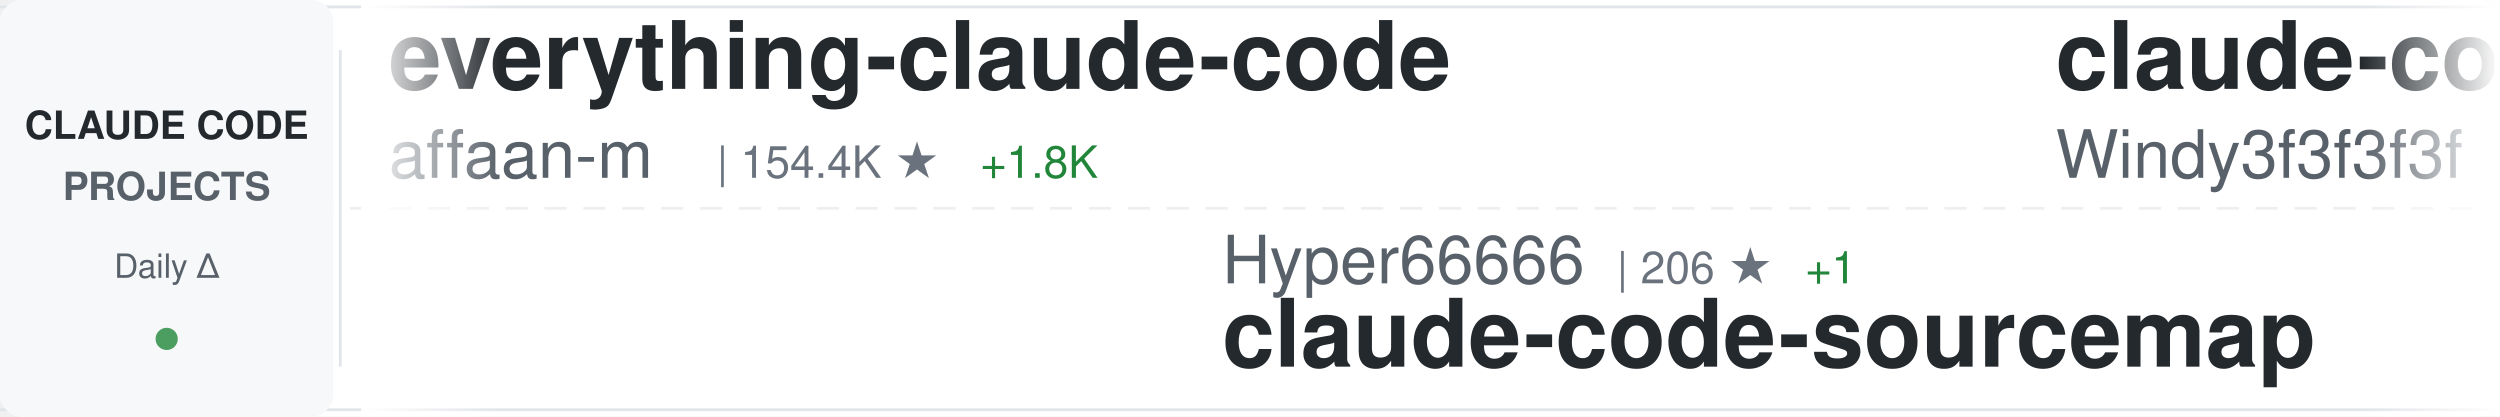
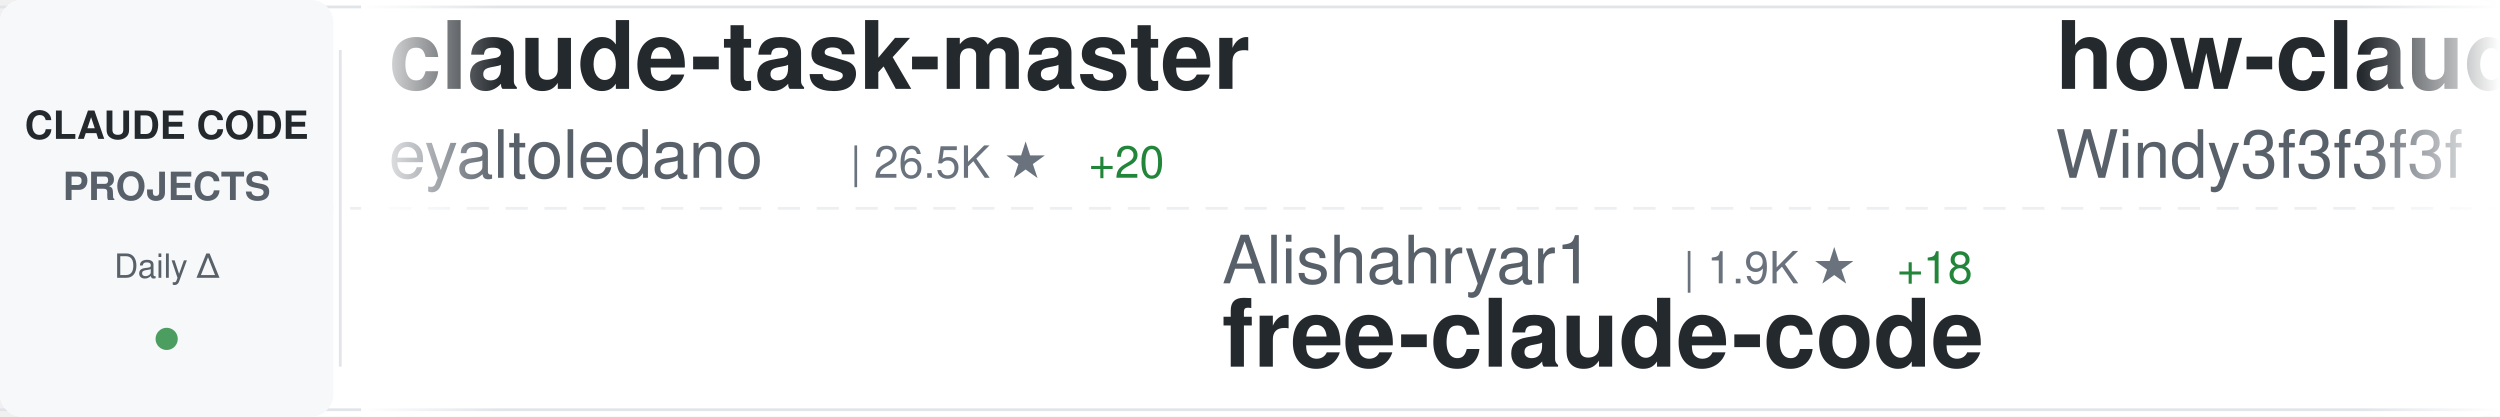
<svg xmlns="http://www.w3.org/2000/svg" width="900" height="150">
  <defs>
    <linearGradient id="awesomeLeftFade" x1="0%" y1="0%" x2="100%" y2="0%">
      <stop offset="0%" style="stop-color:#ffffff;stop-opacity:1" />
      <stop offset="100%" style="stop-color:#ffffff;stop-opacity:0" />
    </linearGradient>
    <linearGradient id="awesomeRightFade" x1="0%" y1="0%" x2="100%" y2="0%">
      <stop offset="0%" style="stop-color:#ffffff;stop-opacity:0" />
      <stop offset="100%" style="stop-color:#ffffff;stop-opacity:1" />
    </linearGradient>
  </defs>
  <rect width="900" height="150" fill="#ffffff" rx="8" />
  <rect x="0" y="2" width="900" height="1" fill="#e1e4e8" />
  <rect x="0" y="147" width="900" height="1" fill="#e1e4e8" />
  <line x1="0" y1="75" x2="900" y2="75" stroke="#e1e4e8" stroke-width="1" stroke-dasharray="8 6" opacity="0.6" />
  <rect x="0" y="0" width="120" height="150" fill="#f6f8fa" rx="8" />
  <text x="60" y="50" font-family="-apple-system, BlinkMacSystemFont, 'Segoe UI', Helvetica, Arial, sans-serif" font-size="14" font-weight="600" fill="#24292e" text-anchor="middle">CLAUDE CODE</text>
  <text x="60" y="72" font-family="-apple-system, BlinkMacSystemFont, 'Segoe UI', Helvetica, Arial, sans-serif" font-size="14" font-weight="600" fill="#586069" text-anchor="middle">PROJECTS</text>
  <text x="60" y="100" font-family="-apple-system, BlinkMacSystemFont, 'Segoe UI', Helvetica, Arial, sans-serif" font-size="12" font-weight="500" fill="#586069" text-anchor="middle">Daily Δ</text>
  <circle cx="60" cy="122" r="4" fill="#22863a" opacity="0.8" />
  <rect x="122" y="18" width="1" height="114" fill="#e1e4e8" />
  <clipPath id="awesomeTickerClip">
    <rect x="130" y="0" width="770" height="150" />
  </clipPath>
  <g clip-path="url(#awesomeTickerClip)">
    <g id="awesomeTickerItems">
      <animateTransform attributeName="transform" attributeType="XML" type="translate" from="0 0" to="-3000 0" dur="54s" repeatCount="indefinite" />
      <g transform="translate(0, 0)">
-         <text x="140" y="32" font-family="-apple-system, BlinkMacSystemFont, 'Segoe UI', Helvetica, Arial, sans-serif" font-size="34" font-weight="600" fill="#24292e">everything-claude-code</text>
-         <text x="140" y="64" font-family="-apple-system, BlinkMacSystemFont, 'Segoe UI', Helvetica, Arial, sans-serif" font-size="24" font-weight="400" fill="#586069">affaan-m</text>
-         <text x="258" y="64" font-family="-apple-system, BlinkMacSystemFont, 'Segoe UI', Helvetica, Arial, sans-serif" font-size="16" font-weight="500" fill="#6a737d">| 154.4K ★</text>
-         <text x="353" y="64" font-family="-apple-system, BlinkMacSystemFont, 'Segoe UI', Helvetica, Arial, sans-serif" font-size="16" font-weight="500" fill="#22863a"> +1.8K</text>
+         <text x="140" y="32" font-family="-apple-system, BlinkMacSystemFont, 'Segoe UI', Helvetica, Arial, sans-serif" font-size="34" font-weight="600" fill="#24292e">claude-task-master</text>
+         <text x="140" y="64" font-family="-apple-system, BlinkMacSystemFont, 'Segoe UI', Helvetica, Arial, sans-serif" font-size="24" font-weight="400" fill="#586069">eyaltoledano</text>
+         <text x="306" y="64" font-family="-apple-system, BlinkMacSystemFont, 'Segoe UI', Helvetica, Arial, sans-serif" font-size="16" font-weight="500" fill="#6a737d">| 26.5K ★</text>
+         <text x="392" y="64" font-family="-apple-system, BlinkMacSystemFont, 'Segoe UI', Helvetica, Arial, sans-serif" font-size="16" font-weight="500" fill="#22863a"> +20</text>
      </g>
      <g transform="translate(300, 0)">
+         <text x="140" y="102" font-family="-apple-system, BlinkMacSystemFont, 'Segoe UI', Helvetica, Arial, sans-serif" font-size="24" font-weight="400" fill="#586069">Alishahryar1</text>
+         <text x="306" y="102" font-family="-apple-system, BlinkMacSystemFont, 'Segoe UI', Helvetica, Arial, sans-serif" font-size="16" font-weight="500" fill="#6a737d">| 1.9K ★</text>
+         <text x="383" y="102" font-family="-apple-system, BlinkMacSystemFont, 'Segoe UI', Helvetica, Arial, sans-serif" font-size="16" font-weight="500" fill="#22863a"> +18</text>
+         <text x="140" y="132" font-family="-apple-system, BlinkMacSystemFont, 'Segoe UI', Helvetica, Arial, sans-serif" font-size="34" font-weight="600" fill="#24292e">free-claude-code</text>
+       </g>
+       <g transform="translate(600, 0)">
+         <text x="140" y="32" font-family="-apple-system, BlinkMacSystemFont, 'Segoe UI', Helvetica, Arial, sans-serif" font-size="34" font-weight="600" fill="#24292e">how-claude-code-works</text>
+         <text x="140" y="64" font-family="-apple-system, BlinkMacSystemFont, 'Segoe UI', Helvetica, Arial, sans-serif" font-size="24" font-weight="400" fill="#586069">Windy3f3f3f3f</text>
+         <text x="318" y="64" font-family="-apple-system, BlinkMacSystemFont, 'Segoe UI', Helvetica, Arial, sans-serif" font-size="16" font-weight="500" fill="#6a737d">| 1.8K ★</text>
+         <text x="395" y="64" font-family="-apple-system, BlinkMacSystemFont, 'Segoe UI', Helvetica, Arial, sans-serif" font-size="16" font-weight="500" fill="#22863a"> +38</text>
+       </g>
+       <g transform="translate(900, 0)">
+         <text x="140" y="102" font-family="-apple-system, BlinkMacSystemFont, 'Segoe UI', Helvetica, Arial, sans-serif" font-size="24" font-weight="400" fill="#586069">Yeachan-Heo</text>
+         <text x="294" y="102" font-family="-apple-system, BlinkMacSystemFont, 'Segoe UI', Helvetica, Arial, sans-serif" font-size="16" font-weight="500" fill="#6a737d">| 28.6K ★</text>
+         <text x="380" y="102" font-family="-apple-system, BlinkMacSystemFont, 'Segoe UI', Helvetica, Arial, sans-serif" font-size="16" font-weight="500" fill="#22863a"> +393</text>
+         <text x="140" y="132" font-family="-apple-system, BlinkMacSystemFont, 'Segoe UI', Helvetica, Arial, sans-serif" font-size="34" font-weight="600" fill="#24292e">oh-my-claudecode</text>
+       </g>
+       <g transform="translate(1200, 0)">
+         <text x="140" y="32" font-family="-apple-system, BlinkMacSystemFont, 'Segoe UI', Helvetica, Arial, sans-serif" font-size="34" font-weight="600" fill="#24292e">claude-code</text>
+         <text x="140" y="64" font-family="-apple-system, BlinkMacSystemFont, 'Segoe UI', Helvetica, Arial, sans-serif" font-size="24" font-weight="400" fill="#586069">anthropics</text>
+         <text x="282" y="64" font-family="-apple-system, BlinkMacSystemFont, 'Segoe UI', Helvetica, Arial, sans-serif" font-size="16" font-weight="500" fill="#6a737d">| 113.7K ★</text>
+         <text x="377" y="64" font-family="-apple-system, BlinkMacSystemFont, 'Segoe UI', Helvetica, Arial, sans-serif" font-size="16" font-weight="500" fill="#22863a"> +539</text>
+       </g>
+       <g transform="translate(1500, 0)">
        <text x="140" y="102" font-family="-apple-system, BlinkMacSystemFont, 'Segoe UI', Helvetica, Arial, sans-serif" font-size="24" font-weight="400" fill="#586069">Hyper66666</text>
        <text x="282" y="102" font-family="-apple-system, BlinkMacSystemFont, 'Segoe UI', Helvetica, Arial, sans-serif" font-size="16" font-weight="500" fill="#6a737d">| 206 ★</text>
-         <text x="350" y="102" font-family="-apple-system, BlinkMacSystemFont, 'Segoe UI', Helvetica, Arial, sans-serif" font-size="16" font-weight="500" fill="#22863a"> +1</text>
        <text x="140" y="132" font-family="-apple-system, BlinkMacSystemFont, 'Segoe UI', Helvetica, Arial, sans-serif" font-size="34" font-weight="600" fill="#24292e">claude-code-sourcemap</text>
      </g>
-       <g transform="translate(600, 0)">
-         <text x="140" y="32" font-family="-apple-system, BlinkMacSystemFont, 'Segoe UI', Helvetica, Arial, sans-serif" font-size="34" font-weight="600" fill="#24292e">claude-code-from-scratch</text>
-         <text x="140" y="64" font-family="-apple-system, BlinkMacSystemFont, 'Segoe UI', Helvetica, Arial, sans-serif" font-size="24" font-weight="400" fill="#586069">Windy3f3f3f3f</text>
-         <text x="318" y="64" font-family="-apple-system, BlinkMacSystemFont, 'Segoe UI', Helvetica, Arial, sans-serif" font-size="16" font-weight="500" fill="#6a737d">| 890 ★</text>
-         <text x="386" y="64" font-family="-apple-system, BlinkMacSystemFont, 'Segoe UI', Helvetica, Arial, sans-serif" font-size="16" font-weight="500" fill="#22863a"> +14</text>
+       <g transform="translate(1800, 0)">
+         <text x="140" y="32" font-family="-apple-system, BlinkMacSystemFont, 'Segoe UI', Helvetica, Arial, sans-serif" font-size="34" font-weight="600" fill="#24292e">ralph</text>
+         <text x="140" y="64" font-family="-apple-system, BlinkMacSystemFont, 'Segoe UI', Helvetica, Arial, sans-serif" font-size="24" font-weight="400" fill="#586069">snarktank</text>
+         <text x="270" y="64" font-family="-apple-system, BlinkMacSystemFont, 'Segoe UI', Helvetica, Arial, sans-serif" font-size="16" font-weight="500" fill="#6a737d">| 16.7K ★</text>
+         <text x="356" y="64" font-family="-apple-system, BlinkMacSystemFont, 'Segoe UI', Helvetica, Arial, sans-serif" font-size="16" font-weight="500" fill="#22863a"> +521</text>
      </g>
-       <g transform="translate(900, 0)">
-         <text x="140" y="102" font-family="-apple-system, BlinkMacSystemFont, 'Segoe UI', Helvetica, Arial, sans-serif" font-size="24" font-weight="400" fill="#586069">mehmoodosman</text>
-         <text x="306" y="102" font-family="-apple-system, BlinkMacSystemFont, 'Segoe UI', Helvetica, Arial, sans-serif" font-size="16" font-weight="500" fill="#6a737d">| 164 ★</text>
+       <g transform="translate(2100, 0)">
+         <text x="140" y="102" font-family="-apple-system, BlinkMacSystemFont, 'Segoe UI', Helvetica, Arial, sans-serif" font-size="24" font-weight="400" fill="#586069">LING71671</text>
+         <text x="270" y="102" font-family="-apple-system, BlinkMacSystemFont, 'Segoe UI', Helvetica, Arial, sans-serif" font-size="16" font-weight="500" fill="#6a737d">| 742 ★</text>
+         <text x="338" y="102" font-family="-apple-system, BlinkMacSystemFont, 'Segoe UI', Helvetica, Arial, sans-serif" font-size="16" font-weight="500" fill="#22863a"> +11</text>
+         <text x="140" y="132" font-family="-apple-system, BlinkMacSystemFont, 'Segoe UI', Helvetica, Arial, sans-serif" font-size="34" font-weight="600" fill="#24292e">Open-ClaudeCode</text>
+       </g>
+       <g transform="translate(2400, 0)">
+         <text x="140" y="32" font-family="-apple-system, BlinkMacSystemFont, 'Segoe UI', Helvetica, Arial, sans-serif" font-size="34" font-weight="600" fill="#24292e">claude-code-infrastructu...</text>
+         <text x="140" y="64" font-family="-apple-system, BlinkMacSystemFont, 'Segoe UI', Helvetica, Arial, sans-serif" font-size="24" font-weight="400" fill="#586069">diet103</text>
+         <text x="246" y="64" font-family="-apple-system, BlinkMacSystemFont, 'Segoe UI', Helvetica, Arial, sans-serif" font-size="16" font-weight="500" fill="#6a737d">| 9.5K ★</text>
+         <text x="323" y="64" font-family="-apple-system, BlinkMacSystemFont, 'Segoe UI', Helvetica, Arial, sans-serif" font-size="16" font-weight="500" fill="#22863a"> +7</text>
+       </g>
+       <g transform="translate(2700, 0)">
+         <text x="140" y="102" font-family="-apple-system, BlinkMacSystemFont, 'Segoe UI', Helvetica, Arial, sans-serif" font-size="24" font-weight="400" fill="#586069">yasasbanukaofficial</text>
+         <text x="390" y="102" font-family="-apple-system, BlinkMacSystemFont, 'Segoe UI', Helvetica, Arial, sans-serif" font-size="16" font-weight="500" fill="#6a737d">| 2.5K ★</text>
+         <text x="467" y="102" font-family="-apple-system, BlinkMacSystemFont, 'Segoe UI', Helvetica, Arial, sans-serif" font-size="16" font-weight="500" fill="#22863a"> +74</text>
        <text x="140" y="132" font-family="-apple-system, BlinkMacSystemFont, 'Segoe UI', Helvetica, Arial, sans-serif" font-size="34" font-weight="600" fill="#24292e">claude-code</text>
      </g>
-       <g transform="translate(1200, 0)">
-         <text x="140" y="32" font-family="-apple-system, BlinkMacSystemFont, 'Segoe UI', Helvetica, Arial, sans-serif" font-size="34" font-weight="600" fill="#24292e">claude-howto</text>
-         <text x="140" y="64" font-family="-apple-system, BlinkMacSystemFont, 'Segoe UI', Helvetica, Arial, sans-serif" font-size="24" font-weight="400" fill="#586069">luongnv89</text>
-         <text x="270" y="64" font-family="-apple-system, BlinkMacSystemFont, 'Segoe UI', Helvetica, Arial, sans-serif" font-size="16" font-weight="500" fill="#6a737d">| 26.1K ★</text>
-         <text x="356" y="64" font-family="-apple-system, BlinkMacSystemFont, 'Segoe UI', Helvetica, Arial, sans-serif" font-size="16" font-weight="500" fill="#22863a"> +439</text>
-       </g>
-       <g transform="translate(1500, 0)">
-         <text x="140" y="102" font-family="-apple-system, BlinkMacSystemFont, 'Segoe UI', Helvetica, Arial, sans-serif" font-size="24" font-weight="400" fill="#586069">huangserva</text>
-         <text x="282" y="102" font-family="-apple-system, BlinkMacSystemFont, 'Segoe UI', Helvetica, Arial, sans-serif" font-size="16" font-weight="500" fill="#6a737d">| 551 ★</text>
-         <text x="350" y="102" font-family="-apple-system, BlinkMacSystemFont, 'Segoe UI', Helvetica, Arial, sans-serif" font-size="16" font-weight="500" fill="#22863a"> +1</text>
-         <text x="140" y="132" font-family="-apple-system, BlinkMacSystemFont, 'Segoe UI', Helvetica, Arial, sans-serif" font-size="34" font-weight="600" fill="#24292e">claude-code-cli</text>
-       </g>
-       <g transform="translate(1800, 0)">
-         <text x="140" y="32" font-family="-apple-system, BlinkMacSystemFont, 'Segoe UI', Helvetica, Arial, sans-serif" font-size="34" font-weight="600" fill="#24292e">claude-code</text>
-         <text x="140" y="64" font-family="-apple-system, BlinkMacSystemFont, 'Segoe UI', Helvetica, Arial, sans-serif" font-size="24" font-weight="400" fill="#586069">anthropics</text>
-         <text x="282" y="64" font-family="-apple-system, BlinkMacSystemFont, 'Segoe UI', Helvetica, Arial, sans-serif" font-size="16" font-weight="500" fill="#6a737d">| 113.5K ★</text>
-         <text x="377" y="64" font-family="-apple-system, BlinkMacSystemFont, 'Segoe UI', Helvetica, Arial, sans-serif" font-size="16" font-weight="500" fill="#22863a"> +522</text>
-       </g>
-       <g transform="translate(2100, 0)">
-         <text x="140" y="102" font-family="-apple-system, BlinkMacSystemFont, 'Segoe UI', Helvetica, Arial, sans-serif" font-size="24" font-weight="400" fill="#586069">isboyjc</text>
-         <text x="246" y="102" font-family="-apple-system, BlinkMacSystemFont, 'Segoe UI', Helvetica, Arial, sans-serif" font-size="16" font-weight="500" fill="#6a737d">| 146 ★</text>
-         <text x="314" y="102" font-family="-apple-system, BlinkMacSystemFont, 'Segoe UI', Helvetica, Arial, sans-serif" font-size="16" font-weight="500" fill="#22863a"> +1</text>
-         <text x="140" y="132" font-family="-apple-system, BlinkMacSystemFont, 'Segoe UI', Helvetica, Arial, sans-serif" font-size="34" font-weight="600" fill="#24292e">claude-code</text>
-       </g>
-       <g transform="translate(2400, 0)">
-         <text x="140" y="32" font-family="-apple-system, BlinkMacSystemFont, 'Segoe UI', Helvetica, Arial, sans-serif" font-size="34" font-weight="600" fill="#24292e">claude-code-source</text>
-         <text x="140" y="64" font-family="-apple-system, BlinkMacSystemFont, 'Segoe UI', Helvetica, Arial, sans-serif" font-size="24" font-weight="400" fill="#586069">hangsman</text>
-         <text x="258" y="64" font-family="-apple-system, BlinkMacSystemFont, 'Segoe UI', Helvetica, Arial, sans-serif" font-size="16" font-weight="500" fill="#6a737d">| 754 ★</text>
-         <text x="326" y="64" font-family="-apple-system, BlinkMacSystemFont, 'Segoe UI', Helvetica, Arial, sans-serif" font-size="16" font-weight="500" fill="#22863a"> +1</text>
-       </g>
-       <g transform="translate(2700, 0)">
-         <text x="140" y="102" font-family="-apple-system, BlinkMacSystemFont, 'Segoe UI', Helvetica, Arial, sans-serif" font-size="24" font-weight="400" fill="#586069">Maciek-roboblog</text>
-         <text x="342" y="102" font-family="-apple-system, BlinkMacSystemFont, 'Segoe UI', Helvetica, Arial, sans-serif" font-size="16" font-weight="500" fill="#6a737d">| 7.5K ★</text>
-         <text x="419" y="102" font-family="-apple-system, BlinkMacSystemFont, 'Segoe UI', Helvetica, Arial, sans-serif" font-size="16" font-weight="500" fill="#22863a"> +22</text>
-         <text x="140" y="132" font-family="-apple-system, BlinkMacSystemFont, 'Segoe UI', Helvetica, Arial, sans-serif" font-size="34" font-weight="600" fill="#24292e">Claude-Code-Usage-Monito...</text>
-       </g>
      <g transform="translate(3000, 0)">
-         <text x="140" y="32" font-family="-apple-system, BlinkMacSystemFont, 'Segoe UI', Helvetica, Arial, sans-serif" font-size="34" font-weight="600" fill="#24292e">everything-claude-code</text>
-         <text x="140" y="64" font-family="-apple-system, BlinkMacSystemFont, 'Segoe UI', Helvetica, Arial, sans-serif" font-size="24" font-weight="400" fill="#586069">affaan-m</text>
-         <text x="258" y="64" font-family="-apple-system, BlinkMacSystemFont, 'Segoe UI', Helvetica, Arial, sans-serif" font-size="16" font-weight="500" fill="#6a737d">| 154.4K ★</text>
-         <text x="353" y="64" font-family="-apple-system, BlinkMacSystemFont, 'Segoe UI', Helvetica, Arial, sans-serif" font-size="16" font-weight="500" fill="#22863a"> +1.8K</text>
+         <text x="140" y="32" font-family="-apple-system, BlinkMacSystemFont, 'Segoe UI', Helvetica, Arial, sans-serif" font-size="34" font-weight="600" fill="#24292e">claude-task-master</text>
+         <text x="140" y="64" font-family="-apple-system, BlinkMacSystemFont, 'Segoe UI', Helvetica, Arial, sans-serif" font-size="24" font-weight="400" fill="#586069">eyaltoledano</text>
+         <text x="306" y="64" font-family="-apple-system, BlinkMacSystemFont, 'Segoe UI', Helvetica, Arial, sans-serif" font-size="16" font-weight="500" fill="#6a737d">| 26.5K ★</text>
+         <text x="392" y="64" font-family="-apple-system, BlinkMacSystemFont, 'Segoe UI', Helvetica, Arial, sans-serif" font-size="16" font-weight="500" fill="#22863a"> +20</text>
      </g>
      <g transform="translate(3300, 0)">
-         <text x="140" y="102" font-family="-apple-system, BlinkMacSystemFont, 'Segoe UI', Helvetica, Arial, sans-serif" font-size="24" font-weight="400" fill="#586069">Hyper66666</text>
-         <text x="282" y="102" font-family="-apple-system, BlinkMacSystemFont, 'Segoe UI', Helvetica, Arial, sans-serif" font-size="16" font-weight="500" fill="#6a737d">| 206 ★</text>
-         <text x="350" y="102" font-family="-apple-system, BlinkMacSystemFont, 'Segoe UI', Helvetica, Arial, sans-serif" font-size="16" font-weight="500" fill="#22863a"> +1</text>
-         <text x="140" y="132" font-family="-apple-system, BlinkMacSystemFont, 'Segoe UI', Helvetica, Arial, sans-serif" font-size="34" font-weight="600" fill="#24292e">claude-code-sourcemap</text>
+         <text x="140" y="102" font-family="-apple-system, BlinkMacSystemFont, 'Segoe UI', Helvetica, Arial, sans-serif" font-size="24" font-weight="400" fill="#586069">Alishahryar1</text>
+         <text x="306" y="102" font-family="-apple-system, BlinkMacSystemFont, 'Segoe UI', Helvetica, Arial, sans-serif" font-size="16" font-weight="500" fill="#6a737d">| 1.9K ★</text>
+         <text x="383" y="102" font-family="-apple-system, BlinkMacSystemFont, 'Segoe UI', Helvetica, Arial, sans-serif" font-size="16" font-weight="500" fill="#22863a"> +18</text>
+         <text x="140" y="132" font-family="-apple-system, BlinkMacSystemFont, 'Segoe UI', Helvetica, Arial, sans-serif" font-size="34" font-weight="600" fill="#24292e">free-claude-code</text>
      </g>
      <g transform="translate(3600, 0)">
-         <text x="140" y="32" font-family="-apple-system, BlinkMacSystemFont, 'Segoe UI', Helvetica, Arial, sans-serif" font-size="34" font-weight="600" fill="#24292e">claude-code-from-scratch</text>
+         <text x="140" y="32" font-family="-apple-system, BlinkMacSystemFont, 'Segoe UI', Helvetica, Arial, sans-serif" font-size="34" font-weight="600" fill="#24292e">how-claude-code-works</text>
        <text x="140" y="64" font-family="-apple-system, BlinkMacSystemFont, 'Segoe UI', Helvetica, Arial, sans-serif" font-size="24" font-weight="400" fill="#586069">Windy3f3f3f3f</text>
-         <text x="318" y="64" font-family="-apple-system, BlinkMacSystemFont, 'Segoe UI', Helvetica, Arial, sans-serif" font-size="16" font-weight="500" fill="#6a737d">| 890 ★</text>
-         <text x="386" y="64" font-family="-apple-system, BlinkMacSystemFont, 'Segoe UI', Helvetica, Arial, sans-serif" font-size="16" font-weight="500" fill="#22863a"> +14</text>
+         <text x="318" y="64" font-family="-apple-system, BlinkMacSystemFont, 'Segoe UI', Helvetica, Arial, sans-serif" font-size="16" font-weight="500" fill="#6a737d">| 1.8K ★</text>
+         <text x="395" y="64" font-family="-apple-system, BlinkMacSystemFont, 'Segoe UI', Helvetica, Arial, sans-serif" font-size="16" font-weight="500" fill="#22863a"> +38</text>
      </g>
      <g transform="translate(3900, 0)">
-         <text x="140" y="102" font-family="-apple-system, BlinkMacSystemFont, 'Segoe UI', Helvetica, Arial, sans-serif" font-size="24" font-weight="400" fill="#586069">mehmoodosman</text>
-         <text x="306" y="102" font-family="-apple-system, BlinkMacSystemFont, 'Segoe UI', Helvetica, Arial, sans-serif" font-size="16" font-weight="500" fill="#6a737d">| 164 ★</text>
-         <text x="140" y="132" font-family="-apple-system, BlinkMacSystemFont, 'Segoe UI', Helvetica, Arial, sans-serif" font-size="34" font-weight="600" fill="#24292e">claude-code</text>
+         <text x="140" y="102" font-family="-apple-system, BlinkMacSystemFont, 'Segoe UI', Helvetica, Arial, sans-serif" font-size="24" font-weight="400" fill="#586069">Yeachan-Heo</text>
+         <text x="294" y="102" font-family="-apple-system, BlinkMacSystemFont, 'Segoe UI', Helvetica, Arial, sans-serif" font-size="16" font-weight="500" fill="#6a737d">| 28.6K ★</text>
+         <text x="380" y="102" font-family="-apple-system, BlinkMacSystemFont, 'Segoe UI', Helvetica, Arial, sans-serif" font-size="16" font-weight="500" fill="#22863a"> +393</text>
+         <text x="140" y="132" font-family="-apple-system, BlinkMacSystemFont, 'Segoe UI', Helvetica, Arial, sans-serif" font-size="34" font-weight="600" fill="#24292e">oh-my-claudecode</text>
      </g>
    </g>
  </g>
  <rect x="130" y="0" width="50" height="150" fill="url(#awesomeLeftFade)" />
  <rect x="850" y="0" width="50" height="150" fill="url(#awesomeRightFade)" />
</svg>
